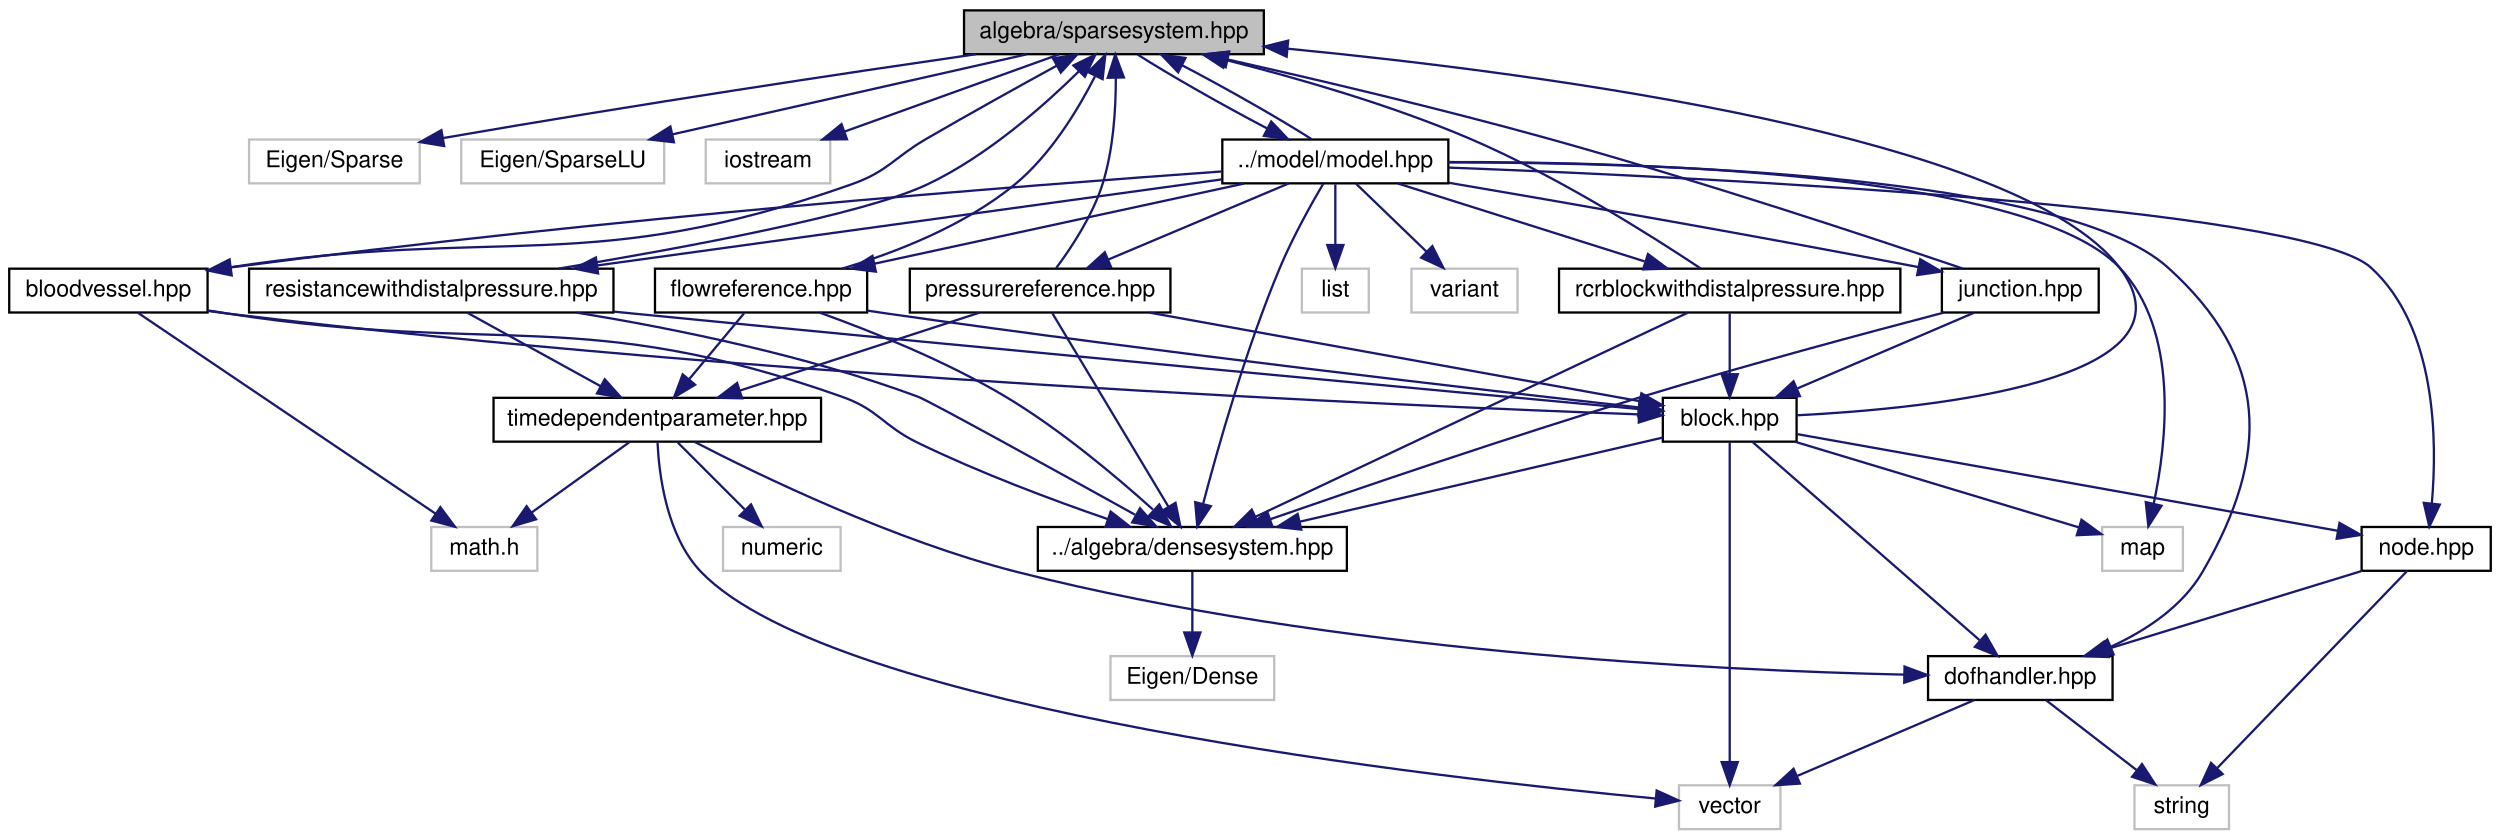
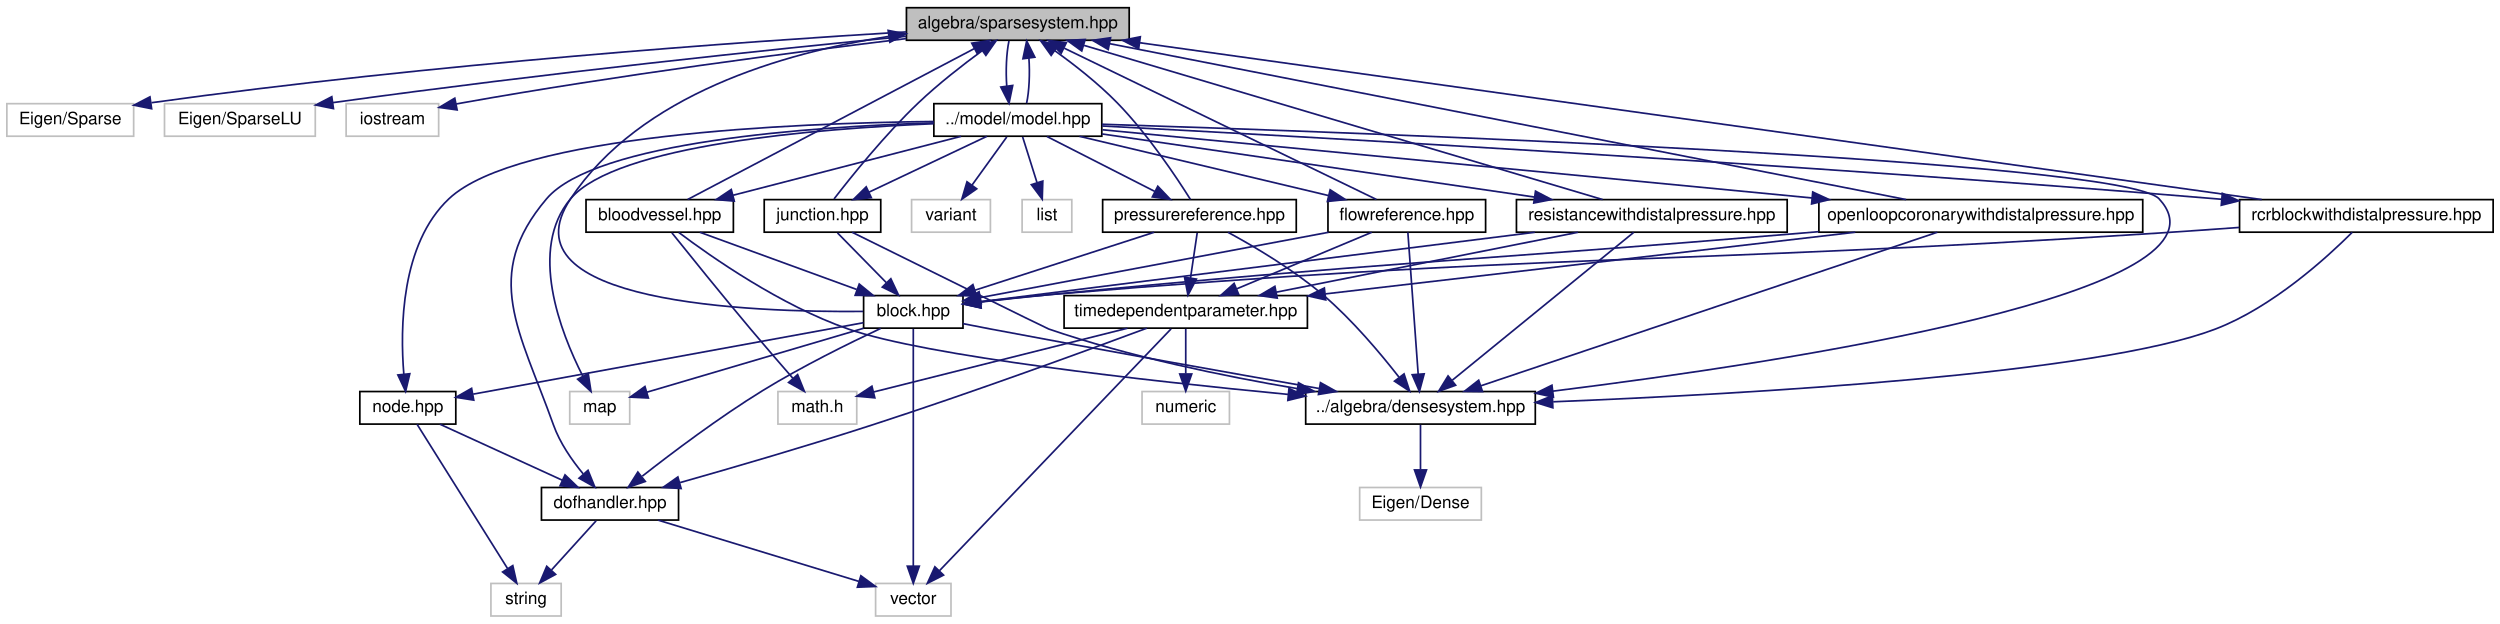
- <svg xmlns="http://www.w3.org/2000/svg" xmlns:xlink="http://www.w3.org/1999/xlink" width="1084pt" height="364pt" viewBox="0.00 0.00 1084.00 364.00">
+ <svg xmlns="http://www.w3.org/2000/svg" xmlns:xlink="http://www.w3.org/1999/xlink" width="1459pt" height="364pt" viewBox="0.00 0.00 1459.00 364.00">
  <g id="graph0" class="graph" transform="scale(1 1) rotate(0) translate(4 360)">
    <g id="node1" class="node">
      <g id="a_node1">
        <a xlink:title="ALGEBRA::SparseSystem source file.">
-           <polygon fill="#bfbfbf" stroke="black" points="414,-336.5 414,-355.5 544,-355.5 544,-336.5 414,-336.5" />
-           <text text-anchor="middle" x="479" y="-343.5" font-family="Helvetica,sans-Serif" font-size="10.00">algebra/sparsesystem.hpp</text>
+           <polygon fill="#bfbfbf" stroke="black" points="525,-336.5 525,-355.5 655,-355.5 655,-336.5 525,-336.5" />
+           <text text-anchor="middle" x="590" y="-343.5" font-family="Helvetica,sans-Serif" font-size="10.00">algebra/sparsesystem.hpp</text>
        </a>
      </g>
    </g>
    <g id="node2" class="node">
      <g id="a_node2">
        <a xlink:title=" ">
-           <polygon fill="none" stroke="#bfbfbf" points="104,-280.5 104,-299.5 178,-299.5 178,-280.5 104,-280.5" />
-           <text text-anchor="middle" x="141" y="-287.5" font-family="Helvetica,sans-Serif" font-size="10.00">Eigen/Sparse</text>
+           <polygon fill="none" stroke="#bfbfbf" points="0,-280.5 0,-299.5 74,-299.5 74,-280.5 0,-280.5" />
+           <text text-anchor="middle" x="37" y="-287.5" font-family="Helvetica,sans-Serif" font-size="10.00">Eigen/Sparse</text>
        </a>
      </g>
    </g>
    <g id="edge1" class="edge">
-       <path fill="none" stroke="midnightblue" d="M419.05,-336.48C362.13,-328.23 273.93,-315.02 188.05,-300.13" />
-       <polygon fill="midnightblue" stroke="midnightblue" points="188.59,-296.67 178.13,-298.4 187.38,-303.56 188.59,-296.67" />
+       <path fill="none" stroke="midnightblue" d="M524.92,-341.41C430.18,-335.7 248.57,-322.93 84.39,-300.06" />
+       <polygon fill="midnightblue" stroke="midnightblue" points="84.49,-296.54 74.1,-298.6 83.51,-303.47 84.49,-296.54" />
    </g>
    <g id="node3" class="node">
      <g id="a_node3">
        <a xlink:title=" ">
-           <polygon fill="none" stroke="#bfbfbf" points="196,-280.5 196,-299.5 284,-299.5 284,-280.5 196,-280.5" />
-           <text text-anchor="middle" x="240" y="-287.5" font-family="Helvetica,sans-Serif" font-size="10.00">Eigen/SparseLU</text>
+           <polygon fill="none" stroke="#bfbfbf" points="92,-280.5 92,-299.5 180,-299.5 180,-280.5 92,-280.5" />
+           <text text-anchor="middle" x="136" y="-287.5" font-family="Helvetica,sans-Serif" font-size="10.00">Eigen/SparseLU</text>
        </a>
      </g>
    </g>
    <g id="edge2" class="edge">
-       <path fill="none" stroke="midnightblue" d="M441.13,-336.44C399.52,-327.04 332.63,-311.93 287.53,-301.74" />
-       <polygon fill="midnightblue" stroke="midnightblue" points="288.22,-298.31 277.69,-299.52 286.68,-305.13 288.22,-298.31" />
+       <path fill="none" stroke="midnightblue" d="M524.92,-338.84C447.57,-331.26 314.36,-317.4 190.28,-300.11" />
+       <polygon fill="midnightblue" stroke="midnightblue" points="190.61,-296.62 180.22,-298.7 189.63,-303.56 190.61,-296.62" />
    </g>
    <g id="node4" class="node">
      <g id="a_node4">
        <a xlink:title=" ">
-           <polygon fill="none" stroke="#bfbfbf" points="302,-280.5 302,-299.5 356,-299.5 356,-280.5 302,-280.5" />
-           <text text-anchor="middle" x="329" y="-287.5" font-family="Helvetica,sans-Serif" font-size="10.00">iostream</text>
+           <polygon fill="none" stroke="#bfbfbf" points="198,-280.5 198,-299.5 252,-299.5 252,-280.5 198,-280.5" />
+           <text text-anchor="middle" x="225" y="-287.5" font-family="Helvetica,sans-Serif" font-size="10.00">iostream</text>
        </a>
      </g>
    </g>
    <g id="edge3" class="edge">
-       <path fill="none" stroke="midnightblue" d="M455.23,-336.44C430.11,-327.4 390.29,-313.06 362.1,-302.92" />
-       <polygon fill="midnightblue" stroke="midnightblue" points="363.25,-299.61 352.66,-299.52 360.88,-306.2 363.25,-299.61" />
+       <path fill="none" stroke="midnightblue" d="M524.91,-337.48C459.32,-329.54 355.3,-315.98 266,-300 264.75,-299.78 263.48,-299.54 262.2,-299.3" />
+       <polygon fill="midnightblue" stroke="midnightblue" points="262.78,-295.85 252.29,-297.3 261.4,-302.71 262.78,-295.85" />
    </g>
    <g id="node5" class="node">
      <g id="a_node5">
        <a xlink:href="model_8hpp.html" target="_top" xlink:title="MODEL::Model source file.">
-           <polygon fill="none" stroke="black" points="526,-280.5 526,-299.5 624,-299.5 624,-280.5 526,-280.5" />
-           <text text-anchor="middle" x="575" y="-287.5" font-family="Helvetica,sans-Serif" font-size="10.00">../model/model.hpp</text>
+           <polygon fill="none" stroke="black" points="541,-280.5 541,-299.5 639,-299.5 639,-280.5 541,-280.5" />
+           <text text-anchor="middle" x="590" y="-287.5" font-family="Helvetica,sans-Serif" font-size="10.00">../model/model.hpp</text>
        </a>
      </g>
    </g>
    <g id="edge4" class="edge">
-       <path fill="none" stroke="midnightblue" d="M489.31,-336.32C502.83,-327.66 526.43,-314.24 545.54,-304.25" />
-       <polygon fill="midnightblue" stroke="midnightblue" points="547.2,-307.33 554.5,-299.65 544.01,-301.1 547.2,-307.33" />
+       <path fill="none" stroke="midnightblue" d="M584.83,-336.08C583.32,-328.93 582.89,-318.64 583.54,-309.69" />
+       <polygon fill="midnightblue" stroke="midnightblue" points="587.02,-310.13 584.87,-299.75 580.08,-309.2 587.02,-310.13" />
    </g>
    <g id="edge10" class="edge">
-       <path fill="none" stroke="midnightblue" d="M564.72,-299.65C551.22,-308.31 527.63,-321.73 508.5,-331.73" />
-       <polygon fill="midnightblue" stroke="midnightblue" points="506.84,-328.65 499.54,-336.32 510.03,-334.87 506.84,-328.65" />
+       <path fill="none" stroke="midnightblue" d="M595.13,-299.75C596.66,-306.86 597.1,-317.14 596.47,-326.1" />
+       <polygon fill="midnightblue" stroke="midnightblue" points="592.99,-325.71 595.17,-336.08 599.93,-326.62 592.99,-325.71" />
    </g>
    <g id="node6" class="node">
      <g id="a_node6">
        <a xlink:title=" ">
-           <polygon fill="none" stroke="#bfbfbf" points="907.5,-112.5 907.5,-131.5 942.5,-131.5 942.5,-112.5 907.5,-112.5" />
-           <text text-anchor="middle" x="925" y="-119.5" font-family="Helvetica,sans-Serif" font-size="10.00">map</text>
+           <polygon fill="none" stroke="#bfbfbf" points="328.5,-112.5 328.5,-131.5 363.5,-131.5 363.5,-112.5 328.5,-112.5" />
+           <text text-anchor="middle" x="346" y="-119.5" font-family="Helvetica,sans-Serif" font-size="10.00">map</text>
        </a>
      </g>
    </g>
    <g id="edge5" class="edge">
-       <path fill="none" stroke="midnightblue" d="M624.03,-289.74C708.49,-289.89 876.1,-284.86 915,-244 941.07,-216.62 935.52,-168.2 929.86,-141.67" />
-       <polygon fill="midnightblue" stroke="midnightblue" points="933.22,-140.69 927.52,-131.77 926.41,-142.3 933.22,-140.69" />
+       <path fill="none" stroke="midnightblue" d="M540.85,-287.79C472.88,-284.96 355.55,-275.52 329,-244 304.27,-214.64 323,-166.32 336.1,-140.52" />
+       <polygon fill="midnightblue" stroke="midnightblue" points="339.28,-142 340.91,-131.53 333.11,-138.7 339.28,-142" />
    </g>
    <g id="node7" class="node">
      <g id="a_node7">
        <a xlink:title=" ">
-           <polygon fill="none" stroke="#bfbfbf" points="560.5,-224.5 560.5,-243.5 589.5,-243.5 589.5,-224.5 560.5,-224.5" />
-           <text text-anchor="middle" x="575" y="-231.5" font-family="Helvetica,sans-Serif" font-size="10.00">list</text>
+           <polygon fill="none" stroke="#bfbfbf" points="592.5,-224.5 592.5,-243.5 621.5,-243.5 621.5,-224.5 592.5,-224.5" />
+           <text text-anchor="middle" x="607" y="-231.5" font-family="Helvetica,sans-Serif" font-size="10.00">list</text>
        </a>
      </g>
    </g>
    <g id="edge6" class="edge">
-       <path fill="none" stroke="midnightblue" d="M575,-280.08C575,-273.01 575,-262.86 575,-253.99" />
-       <polygon fill="midnightblue" stroke="midnightblue" points="578.5,-253.75 575,-243.75 571.5,-253.75 578.5,-253.75" />
+       <path fill="none" stroke="midnightblue" d="M592.81,-280.08C595.08,-272.85 598.37,-262.41 601.21,-253.4" />
+       <polygon fill="midnightblue" stroke="midnightblue" points="604.58,-254.34 604.25,-243.75 597.9,-252.24 604.58,-254.34" />
    </g>
    <g id="node8" class="node">
      <g id="a_node8">
        <a xlink:title=" ">
-           <polygon fill="none" stroke="#bfbfbf" points="608,-224.5 608,-243.5 654,-243.5 654,-224.5 608,-224.5" />
-           <text text-anchor="middle" x="631" y="-231.5" font-family="Helvetica,sans-Serif" font-size="10.00">variant</text>
+           <polygon fill="none" stroke="#bfbfbf" points="528,-224.5 528,-243.5 574,-243.5 574,-224.5 528,-224.5" />
+           <text text-anchor="middle" x="551" y="-231.5" font-family="Helvetica,sans-Serif" font-size="10.00">variant</text>
        </a>
      </g>
    </g>
    <g id="edge7" class="edge">
-       <path fill="none" stroke="midnightblue" d="M584,-280.32C592.19,-272.42 604.51,-260.55 614.47,-250.94" />
-       <polygon fill="midnightblue" stroke="midnightblue" points="617.07,-253.29 621.84,-243.83 612.21,-248.26 617.07,-253.29" />
+       <path fill="none" stroke="midnightblue" d="M583.56,-280.08C578.05,-272.46 569.97,-261.26 563.24,-251.94" />
+       <polygon fill="midnightblue" stroke="midnightblue" points="566.01,-249.81 557.32,-243.75 560.34,-253.91 566.01,-249.81" />
    </g>
    <g id="node9" class="node">
      <g id="a_node9">
        <a xlink:href="densesystem_8hpp.html" target="_top" xlink:title="ALGEBRA::DenseSystem source file.">
-           <polygon fill="none" stroke="black" points="446,-112.5 446,-131.5 580,-131.5 580,-112.5 446,-112.5" />
-           <text text-anchor="middle" x="513" y="-119.5" font-family="Helvetica,sans-Serif" font-size="10.00">../algebra/densesystem.hpp</text>
+           <polygon fill="none" stroke="black" points="758,-112.5 758,-131.5 892,-131.5 892,-112.5 758,-112.5" />
+           <text text-anchor="middle" x="825" y="-119.5" font-family="Helvetica,sans-Serif" font-size="10.00">../algebra/densesystem.hpp</text>
        </a>
      </g>
    </g>
    <g id="edge8" class="edge">
-       <path fill="none" stroke="midnightblue" d="M569.72,-280.27C564.48,-271.38 556.48,-257.06 551,-244 536.22,-208.77 524.02,-165.71 517.69,-141.62" />
-       <polygon fill="midnightblue" stroke="midnightblue" points="521.02,-140.52 515.14,-131.7 514.24,-142.26 521.02,-140.52" />
+       <path fill="none" stroke="midnightblue" d="M639.07,-287.5C789.44,-282.67 1234.97,-266.5 1256,-244 1306.9,-189.54 1039.53,-148.76 902.27,-131.73" />
+       <polygon fill="midnightblue" stroke="midnightblue" points="902.57,-128.24 892.22,-130.5 901.72,-135.19 902.57,-128.24" />
    </g>
    <g id="node11" class="node">
      <g id="a_node11">
        <a xlink:href="junction_8hpp.html" target="_top" xlink:title="MODEL::Junction source file.">
-           <polygon fill="none" stroke="black" points="838,-224.5 838,-243.5 906,-243.5 906,-224.5 838,-224.5" />
-           <text text-anchor="middle" x="872" y="-231.5" font-family="Helvetica,sans-Serif" font-size="10.00">junction.hpp</text>
+           <polygon fill="none" stroke="black" points="442,-224.5 442,-243.5 510,-243.5 510,-224.5 442,-224.5" />
+           <text text-anchor="middle" x="476" y="-231.5" font-family="Helvetica,sans-Serif" font-size="10.00">junction.hpp</text>
        </a>
      </g>
    </g>
    <g id="edge11" class="edge">
-       <path fill="none" stroke="midnightblue" d="M624.25,-280.74C673.38,-272.39 751.27,-258.88 827.93,-244.16" />
-       <polygon fill="midnightblue" stroke="midnightblue" points="828.6,-247.6 837.75,-242.27 827.27,-240.73 828.6,-247.6" />
+       <path fill="none" stroke="midnightblue" d="M571.94,-280.44C553.43,-271.68 524.42,-257.94 503.14,-247.86" />
+       <polygon fill="midnightblue" stroke="midnightblue" points="504.51,-244.63 493.98,-243.52 501.52,-250.96 504.51,-244.63" />
    </g>
    <g id="node14" class="node">
      <g id="a_node14">
        <a xlink:href="node_8hpp.html" target="_top" xlink:title="MODEL::Node source file.">
-           <polygon fill="none" stroke="black" points="1020,-112.5 1020,-131.5 1076,-131.5 1076,-112.5 1020,-112.5" />
-           <text text-anchor="middle" x="1048" y="-119.5" font-family="Helvetica,sans-Serif" font-size="10.00">node.hpp</text>
+           <polygon fill="none" stroke="black" points="206,-112.5 206,-131.5 262,-131.5 262,-112.5 206,-112.5" />
+           <text text-anchor="middle" x="234" y="-119.5" font-family="Helvetica,sans-Serif" font-size="10.00">node.hpp</text>
        </a>
      </g>
    </g>
    <g id="edge31" class="edge">
-       <path fill="none" stroke="midnightblue" d="M624.23,-287.33C734.68,-283.12 994.86,-270.47 1024,-244 1052.57,-218.04 1052.81,-168.65 1050.44,-141.7" />
-       <polygon fill="midnightblue" stroke="midnightblue" points="1053.91,-141.21 1049.35,-131.65 1046.95,-141.97 1053.91,-141.21" />
+       <path fill="none" stroke="midnightblue" d="M540.93,-289.1C458.63,-288.19 297.88,-281.51 258,-244 229.88,-217.55 229.46,-168.36 231.68,-141.57" />
+       <polygon fill="midnightblue" stroke="midnightblue" points="235.16,-141.89 232.71,-131.58 228.2,-141.17 235.16,-141.89" />
    </g>
    <g id="node16" class="node">
      <g id="a_node16">
        <a xlink:href="dofhandler_8hpp.html" target="_top" xlink:title="MODEL::DOFHandler source file.">
-           <polygon fill="none" stroke="black" points="832,-56.5 832,-75.5 912,-75.5 912,-56.5 832,-56.5" />
-           <text text-anchor="middle" x="872" y="-63.5" font-family="Helvetica,sans-Serif" font-size="10.00">dofhandler.hpp</text>
+           <polygon fill="none" stroke="black" points="312,-56.5 312,-75.5 392,-75.5 392,-56.5 312,-56.5" />
+           <text text-anchor="middle" x="352" y="-63.5" font-family="Helvetica,sans-Serif" font-size="10.00">dofhandler.hpp</text>
        </a>
      </g>
    </g>
    <g id="edge30" class="edge">
-       <path fill="none" stroke="midnightblue" d="M624.33,-289.58C712.29,-289.55 891.19,-284.37 936,-244 979.87,-204.48 980.67,-163.05 951,-112 942.26,-96.97 926.42,-86.54 911.21,-79.54" />
-       <polygon fill="midnightblue" stroke="midnightblue" points="912.46,-76.27 901.88,-75.61 909.74,-82.72 912.46,-76.27" />
+       <path fill="none" stroke="midnightblue" d="M540.91,-288.29C469.78,-286.09 343.43,-277.46 315,-244 277,-199.27 299.25,-167.27 319,-112 322.73,-101.55 329.73,-91.44 336.33,-83.46" />
+       <polygon fill="midnightblue" stroke="midnightblue" points="339.17,-85.54 343.16,-75.72 333.92,-80.91 339.17,-85.54" />
    </g>
    <g id="node17" class="node">
      <g id="a_node17">
        <a xlink:href="bloodvessel_8hpp.html" target="_top" xlink:title="MODEL::BloodVessel source file.">
-           <polygon fill="none" stroke="black" points="0,-224.5 0,-243.5 86,-243.5 86,-224.5 0,-224.5" />
-           <text text-anchor="middle" x="43" y="-231.5" font-family="Helvetica,sans-Serif" font-size="10.00">bloodvessel.hpp</text>
+           <polygon fill="none" stroke="black" points="338,-224.5 338,-243.5 424,-243.5 424,-224.5 338,-224.5" />
+           <text text-anchor="middle" x="381" y="-231.5" font-family="Helvetica,sans-Serif" font-size="10.00">bloodvessel.hpp</text>
        </a>
      </g>
    </g>
    <g id="edge25" class="edge">
-       <path fill="none" stroke="midnightblue" d="M525.8,-285.66C440.49,-279.59 259.43,-265.48 96.31,-244.08" />
-       <polygon fill="midnightblue" stroke="midnightblue" points="96.46,-240.57 86.09,-242.72 95.54,-247.51 96.46,-240.57" />
+       <path fill="none" stroke="midnightblue" d="M556.88,-280.44C520.88,-271.14 463.23,-256.25 423.81,-246.06" />
+       <polygon fill="midnightblue" stroke="midnightblue" points="424.52,-242.63 413.96,-243.52 422.77,-249.41 424.52,-242.63" />
    </g>
    <g id="node19" class="node">
      <g id="a_node19">
        <a xlink:href="flowreference_8hpp.html" target="_top" xlink:title="MODEL::FlowReference source file.">
-           <polygon fill="none" stroke="black" points="280,-224.5 280,-243.5 372,-243.5 372,-224.5 280,-224.5" />
-           <text text-anchor="middle" x="326" y="-231.5" font-family="Helvetica,sans-Serif" font-size="10.00">flowreference.hpp</text>
+           <polygon fill="none" stroke="black" points="771,-224.5 771,-243.5 863,-243.5 863,-224.5 771,-224.5" />
+           <text text-anchor="middle" x="817" y="-231.5" font-family="Helvetica,sans-Serif" font-size="10.00">flowreference.hpp</text>
        </a>
      </g>
    </g>
    <g id="edge32" class="edge">
-       <path fill="none" stroke="midnightblue" d="M535.55,-280.44C492.11,-271.02 422.21,-255.87 375.22,-245.68" />
-       <polygon fill="midnightblue" stroke="midnightblue" points="375.78,-242.22 365.27,-243.52 374.3,-249.06 375.78,-242.22" />
+       <path fill="none" stroke="midnightblue" d="M625.97,-280.44C665.32,-271.08 728.49,-256.06 771.31,-245.87" />
+       <polygon fill="midnightblue" stroke="midnightblue" points="772.28,-249.24 781.2,-243.52 770.66,-242.43 772.28,-249.24" />
    </g>
    <g id="node22" class="node">
      <g id="a_node22">
        <a xlink:href="pressurereference_8hpp.html" target="_top" xlink:title="MODEL::PressureReference source file.">
-           <polygon fill="none" stroke="black" points="390.5,-224.5 390.5,-243.5 503.5,-243.5 503.5,-224.5 390.5,-224.5" />
-           <text text-anchor="middle" x="447" y="-231.5" font-family="Helvetica,sans-Serif" font-size="10.00">pressurereference.hpp</text>
+           <polygon fill="none" stroke="black" points="639.5,-224.5 639.5,-243.5 752.5,-243.5 752.5,-224.5 639.5,-224.5" />
+           <text text-anchor="middle" x="696" y="-231.5" font-family="Helvetica,sans-Serif" font-size="10.00">pressurereference.hpp</text>
        </a>
      </g>
    </g>
    <g id="edge41" class="edge">
-       <path fill="none" stroke="midnightblue" d="M554.72,-280.44C533.65,-271.56 500.48,-257.56 476.51,-247.45" />
-       <polygon fill="midnightblue" stroke="midnightblue" points="477.76,-244.18 467.19,-243.52 475.04,-250.63 477.76,-244.18" />
+       <path fill="none" stroke="midnightblue" d="M607.03,-280.32C624.03,-271.66 650.38,-258.24 669.99,-248.25" />
+       <polygon fill="midnightblue" stroke="midnightblue" points="671.69,-251.31 679.01,-243.65 668.51,-245.08 671.69,-251.31" />
    </g>
    <g id="node23" class="node">
      <g id="a_node23">
        <a xlink:href="rcrblockwithdistalpressure_8hpp.html" target="_top" xlink:title="MODEL::RCRBlockWithDistalPressure source file.">
-           <polygon fill="none" stroke="black" points="672,-224.5 672,-243.5 820,-243.5 820,-224.5 672,-224.5" />
-           <text text-anchor="middle" x="746" y="-231.5" font-family="Helvetica,sans-Serif" font-size="10.00">rcrblockwithdistalpressure.hpp</text>
+           <polygon fill="none" stroke="black" points="1303,-224.5 1303,-243.5 1451,-243.5 1451,-224.5 1303,-224.5" />
+           <text text-anchor="middle" x="1377" y="-231.5" font-family="Helvetica,sans-Serif" font-size="10.00">rcrblockwithdistalpressure.hpp</text>
        </a>
      </g>
    </g>
    <g id="edge46" class="edge">
-       <path fill="none" stroke="midnightblue" d="M602.1,-280.44C630.99,-271.32 676.92,-256.81 709.11,-246.65" />
-       <polygon fill="midnightblue" stroke="midnightblue" points="710.55,-249.87 719.03,-243.52 708.44,-243.19 710.55,-249.87" />
+       <path fill="none" stroke="midnightblue" d="M639.2,-286.47C753.42,-280.46 1045.42,-264.29 1289,-244 1290.11,-243.91 1291.23,-243.81 1292.35,-243.72" />
+       <polygon fill="midnightblue" stroke="midnightblue" points="1292.95,-247.18 1302.6,-242.81 1292.33,-240.21 1292.95,-247.18" />
    </g>
    <g id="node24" class="node">
      <g id="a_node24">
        <a xlink:href="resistancewithdistalpressure_8hpp.html" target="_top" xlink:title="MODEL::ResistanceWithDistalPressure source file.">
-           <polygon fill="none" stroke="black" points="104,-224.5 104,-243.5 262,-243.5 262,-224.5 104,-224.5" />
-           <text text-anchor="middle" x="183" y="-231.5" font-family="Helvetica,sans-Serif" font-size="10.00">resistancewithdistalpressure.hpp</text>
+           <polygon fill="none" stroke="black" points="881,-224.5 881,-243.5 1039,-243.5 1039,-224.5 881,-224.5" />
+           <text text-anchor="middle" x="960" y="-231.5" font-family="Helvetica,sans-Serif" font-size="10.00">resistancewithdistalpressure.hpp</text>
        </a>
      </g>
    </g>
    <g id="edge50" class="edge">
-       <path fill="none" stroke="midnightblue" d="M525.75,-282.22C457.56,-272.82 333.92,-255.79 255.26,-244.95" />
-       <polygon fill="midnightblue" stroke="midnightblue" points="255.33,-241.43 244.95,-243.53 254.38,-248.37 255.33,-241.43" />
+       <path fill="none" stroke="midnightblue" d="M639.13,-281.83C703.91,-272.38 818.2,-255.7 891.45,-245" />
+       <polygon fill="midnightblue" stroke="midnightblue" points="892.12,-248.44 901.5,-243.54 891.1,-241.52 892.12,-248.44" />
+     </g>
+     <g id="node25" class="node">
+       <g id="a_node25">
+         <a xlink:href="openloopcoronarywithdistalpressure_8hpp.html" target="_top" xlink:title="MODEL::OpenLoopCoronaryWithDistalPressure source file.">
+           <polygon fill="none" stroke="black" points="1057.5,-224.5 1057.5,-243.5 1246.5,-243.5 1246.5,-224.5 1057.5,-224.5" />
+           <text text-anchor="middle" x="1152" y="-231.5" font-family="Helvetica,sans-Serif" font-size="10.00">openloopcoronarywithdistalpressure.hpp</text>
+         </a>
+       </g>
+     </g>
+     <g id="edge55" class="edge">
+       <path fill="none" stroke="midnightblue" d="M639.38,-284.26C731.8,-275.37 932.47,-256.09 1053.51,-244.46" />
+       <polygon fill="midnightblue" stroke="midnightblue" points="1053.91,-247.94 1063.53,-243.5 1053.24,-240.97 1053.91,-247.94" />
    </g>
    <g id="node10" class="node">
      <g id="a_node10">
        <a xlink:title=" ">
-           <polygon fill="none" stroke="#bfbfbf" points="477.5,-56.5 477.5,-75.5 548.5,-75.5 548.5,-56.5 477.5,-56.5" />
-           <text text-anchor="middle" x="513" y="-63.5" font-family="Helvetica,sans-Serif" font-size="10.00">Eigen/Dense</text>
+           <polygon fill="none" stroke="#bfbfbf" points="789.5,-56.5 789.5,-75.5 860.5,-75.5 860.5,-56.5 789.5,-56.5" />
+           <text text-anchor="middle" x="825" y="-63.5" font-family="Helvetica,sans-Serif" font-size="10.00">Eigen/Dense</text>
        </a>
      </g>
    </g>
    <g id="edge9" class="edge">
-       <path fill="none" stroke="midnightblue" d="M513,-112.08C513,-105.01 513,-94.86 513,-85.99" />
-       <polygon fill="midnightblue" stroke="midnightblue" points="516.5,-85.75 513,-75.75 509.5,-85.75 516.5,-85.75" />
+       <path fill="none" stroke="midnightblue" d="M825,-112.08C825,-105.01 825,-94.86 825,-85.99" />
+       <polygon fill="midnightblue" stroke="midnightblue" points="828.5,-85.75 825,-75.75 821.5,-85.75 828.5,-85.75" />
    </g>
    <g id="edge13" class="edge">
-       <path fill="none" stroke="midnightblue" d="M846.93,-243.59C808.46,-256.63 732.47,-281.81 667,-300 620.25,-312.99 566.34,-325.66 528.27,-334.23" />
-       <polygon fill="midnightblue" stroke="midnightblue" points="527.45,-330.82 518.46,-336.42 528.98,-337.66 527.45,-330.82" />
+       <path fill="none" stroke="midnightblue" d="M482.74,-243.9C492.77,-256.9 512.56,-281.53 532,-300 543.63,-311.05 557.85,-322.12 569.3,-330.51" />
+       <polygon fill="midnightblue" stroke="midnightblue" points="567.27,-333.36 577.43,-336.36 571.36,-327.68 567.27,-333.36" />
    </g>
    <g id="edge12" class="edge">
-       <path fill="none" stroke="midnightblue" d="M838.87,-224.47C805.63,-215.78 753.06,-201.68 708,-188 651.11,-170.73 585.67,-148.4 546.91,-134.92" />
-       <polygon fill="midnightblue" stroke="midnightblue" points="547.78,-131.52 537.19,-131.53 545.48,-138.13 547.78,-131.52" />
+       <path fill="none" stroke="midnightblue" d="M493.3,-224.45C528.75,-206.92 606.51,-168.51 608,-168 655.16,-151.79 710.19,-140.46 753.03,-133.22" />
+       <polygon fill="midnightblue" stroke="midnightblue" points="753.8,-136.65 763.09,-131.56 752.65,-129.74 753.8,-136.65" />
    </g>
    <g id="node12" class="node">
      <g id="a_node12">
        <a xlink:href="block_8hpp.html" target="_top" xlink:title="MODEL::Block source file.">
-           <polygon fill="none" stroke="black" points="717,-168.5 717,-187.5 775,-187.5 775,-168.5 717,-168.5" />
-           <text text-anchor="middle" x="746" y="-175.5" font-family="Helvetica,sans-Serif" font-size="10.00">block.hpp</text>
+           <polygon fill="none" stroke="black" points="500,-168.5 500,-187.5 558,-187.5 558,-168.5 500,-168.5" />
+           <text text-anchor="middle" x="529" y="-175.5" font-family="Helvetica,sans-Serif" font-size="10.00">block.hpp</text>
        </a>
      </g>
    </g>
    <g id="edge14" class="edge">
-       <path fill="none" stroke="midnightblue" d="M852.03,-224.44C831.39,-215.6 798.94,-201.69 775.37,-191.59" />
-       <polygon fill="midnightblue" stroke="midnightblue" points="776.44,-188.24 765.87,-187.52 773.68,-194.67 776.44,-188.24" />
+       <path fill="none" stroke="midnightblue" d="M484.75,-224.08C492.47,-216.22 503.9,-204.57 513.22,-195.08" />
+       <polygon fill="midnightblue" stroke="midnightblue" points="515.9,-197.34 520.41,-187.75 510.91,-192.44 515.9,-197.34" />
    </g>
    <g id="edge24" class="edge">
-       <path fill="none" stroke="midnightblue" d="M775.2,-179.93C832.81,-182.85 952.39,-194.83 915,-244 871.91,-300.66 667.17,-327.95 554.23,-338.89" />
-       <polygon fill="midnightblue" stroke="midnightblue" points="553.89,-335.41 544.27,-339.84 554.55,-342.38 553.89,-335.41" />
+       <path fill="none" stroke="midnightblue" d="M499.64,-178.25C434.82,-177.68 288.33,-182.92 329,-244 369.62,-305.01 453,-329.19 514.64,-338.76" />
+       <polygon fill="midnightblue" stroke="midnightblue" points="514.32,-342.25 524.72,-340.22 515.33,-335.32 514.32,-342.25" />
    </g>
    <g id="edge16" class="edge">
-       <path fill="none" stroke="midnightblue" d="M774.36,-168.44C808.13,-158.26 864.15,-141.36 897.52,-131.29" />
-       <polygon fill="midnightblue" stroke="midnightblue" points="898.54,-134.64 907.1,-128.4 896.52,-127.94 898.54,-134.64" />
+       <path fill="none" stroke="midnightblue" d="M500,-168.44C465.3,-158.2 407.61,-141.18 373.55,-131.13" />
+       <polygon fill="midnightblue" stroke="midnightblue" points="374.38,-127.72 363.79,-128.25 372.39,-134.44 374.38,-127.72" />
    </g>
    <g id="edge23" class="edge">
-       <path fill="none" stroke="midnightblue" d="M716.96,-170.27C677.52,-161.13 606.57,-144.69 559.63,-133.81" />
-       <polygon fill="midnightblue" stroke="midnightblue" points="560.24,-130.36 549.71,-131.51 558.66,-137.17 560.24,-130.36" />
+       <path fill="none" stroke="midnightblue" d="M558.03,-171.11C563.34,-170.05 568.83,-168.98 574,-168 639.52,-155.58 714.83,-142.19 765.73,-133.28" />
+       <polygon fill="midnightblue" stroke="midnightblue" points="766.64,-136.68 775.89,-131.51 765.44,-129.78 766.64,-136.68" />
    </g>
    <g id="node13" class="node">
      <g id="a_node13">
        <a xlink:title=" ">
-           <polygon fill="none" stroke="#bfbfbf" points="724,-0.5 724,-19.5 768,-19.5 768,-0.5 724,-0.5" />
-           <text text-anchor="middle" x="746" y="-7.5" font-family="Helvetica,sans-Serif" font-size="10.00">vector</text>
+           <polygon fill="none" stroke="#bfbfbf" points="507,-0.5 507,-19.5 551,-19.5 551,-0.5 507,-0.5" />
+           <text text-anchor="middle" x="529" y="-7.5" font-family="Helvetica,sans-Serif" font-size="10.00">vector</text>
        </a>
      </g>
    </g>
    <g id="edge15" class="edge">
-       <path fill="none" stroke="midnightblue" d="M746,-168.08C746,-141.95 746,-65.21 746,-29.58" />
-       <polygon fill="midnightblue" stroke="midnightblue" points="749.5,-29.57 746,-19.57 742.5,-29.57 749.5,-29.57" />
+       <path fill="none" stroke="midnightblue" d="M529,-168.08C529,-141.95 529,-65.21 529,-29.58" />
+       <polygon fill="midnightblue" stroke="midnightblue" points="532.5,-29.57 529,-19.57 525.5,-29.57 532.5,-29.57" />
    </g>
    <g id="edge17" class="edge">
-       <path fill="none" stroke="midnightblue" d="M775.23,-171.77C830.09,-161.96 948.42,-140.81 1009.61,-129.86" />
-       <polygon fill="midnightblue" stroke="midnightblue" points="1010.41,-133.28 1019.64,-128.07 1009.18,-126.39 1010.41,-133.28" />
+       <path fill="none" stroke="midnightblue" d="M499.91,-171.67C446.29,-161.86 331.92,-140.92 272.16,-129.99" />
+       <polygon fill="midnightblue" stroke="midnightblue" points="272.48,-126.49 262.01,-128.13 271.22,-133.37 272.48,-126.49" />
    </g>
    <g id="edge22" class="edge">
-       <path fill="none" stroke="midnightblue" d="M755.89,-168.37C777.14,-149.81 827.43,-105.91 854.32,-82.44" />
-       <polygon fill="midnightblue" stroke="midnightblue" points="856.93,-84.8 862.16,-75.59 852.32,-79.53 856.93,-84.8" />
+       <path fill="none" stroke="midnightblue" d="M509.99,-168.35C491.84,-159.85 463.94,-146.12 441,-132 415.75,-116.46 388.45,-95.91 370.84,-82.11" />
+       <polygon fill="midnightblue" stroke="midnightblue" points="372.59,-79.04 362.58,-75.58 368.25,-84.53 372.59,-79.04" />
    </g>
    <g id="node15" class="node">
      <g id="a_node15">
        <a xlink:title=" ">
-           <polygon fill="none" stroke="#bfbfbf" points="921.5,-0.5 921.5,-19.5 962.5,-19.5 962.5,-0.5 921.5,-0.5" />
-           <text text-anchor="middle" x="942" y="-7.5" font-family="Helvetica,sans-Serif" font-size="10.00">string</text>
+           <polygon fill="none" stroke="#bfbfbf" points="282.5,-0.5 282.5,-19.5 323.5,-19.5 323.5,-0.5 282.5,-0.5" />
+           <text text-anchor="middle" x="303" y="-7.5" font-family="Helvetica,sans-Serif" font-size="10.00">string</text>
        </a>
      </g>
    </g>
    <g id="edge18" class="edge">
-       <path fill="none" stroke="midnightblue" d="M1039.68,-112.37C1021.96,-93.97 980.23,-50.67 957.47,-27.05" />
-       <polygon fill="midnightblue" stroke="midnightblue" points="959.74,-24.36 950.28,-19.59 954.7,-29.22 959.74,-24.36" />
+       <path fill="none" stroke="midnightblue" d="M239.41,-112.37C250.75,-94.3 277.17,-52.18 292.14,-28.31" />
+       <polygon fill="midnightblue" stroke="midnightblue" points="295.26,-29.92 297.61,-19.59 289.33,-26.2 295.26,-29.92" />
    </g>
    <g id="edge19" class="edge">
-       <path fill="none" stroke="midnightblue" d="M1020.11,-112.44C990.25,-103.28 942.69,-88.69 909.54,-78.52" />
-       <polygon fill="midnightblue" stroke="midnightblue" points="910.34,-75.1 899.76,-75.52 908.29,-81.8 910.34,-75.1" />
+       <path fill="none" stroke="midnightblue" d="M252.7,-112.44C271.94,-103.64 302.15,-89.81 324.2,-79.72" />
+       <polygon fill="midnightblue" stroke="midnightblue" points="325.75,-82.86 333.39,-75.52 322.84,-76.5 325.75,-82.86" />
    </g>
    <g id="edge20" class="edge">
-       <path fill="none" stroke="midnightblue" d="M852.03,-56.44C831.39,-47.6 798.94,-33.69 775.37,-23.59" />
-       <polygon fill="midnightblue" stroke="midnightblue" points="776.44,-20.24 765.87,-19.52 773.68,-26.67 776.44,-20.24" />
+       <path fill="none" stroke="midnightblue" d="M380.05,-56.44C411.94,-46.71 463.89,-30.86 497.24,-20.69" />
+       <polygon fill="midnightblue" stroke="midnightblue" points="498.41,-23.99 506.96,-17.73 496.37,-17.3 498.41,-23.99" />
    </g>
    <g id="edge21" class="edge">
-       <path fill="none" stroke="midnightblue" d="M883.25,-56.32C893.8,-48.18 909.8,-35.84 922.44,-26.09" />
-       <polygon fill="midnightblue" stroke="midnightblue" points="924.77,-28.71 930.55,-19.83 920.49,-23.17 924.77,-28.71" />
+       <path fill="none" stroke="midnightblue" d="M343.91,-56.08C336.84,-48.3 326.41,-36.8 317.85,-27.37" />
+       <polygon fill="midnightblue" stroke="midnightblue" points="320.25,-24.8 310.94,-19.75 315.07,-29.51 320.25,-24.8" />
    </g>
    <g id="edge29" class="edge">
-       <path fill="none" stroke="midnightblue" d="M86.11,-242.59C89.12,-243.08 92.1,-243.56 95,-244 214.67,-262.33 250.82,-239.77 365,-280 381.18,-285.7 383.17,-291.39 398,-300 416.72,-310.87 438.15,-322.75 454.26,-331.57" />
-       <polygon fill="midnightblue" stroke="midnightblue" points="452.61,-334.66 463.07,-336.38 455.97,-328.52 452.61,-334.66" />
+       <path fill="none" stroke="midnightblue" d="M397.32,-243.59C433.57,-262.67 521.01,-308.69 564.52,-331.59" />
+       <polygon fill="midnightblue" stroke="midnightblue" points="563.12,-334.81 573.6,-336.37 566.38,-328.61 563.12,-334.81" />
    </g>
    <g id="edge28" class="edge">
-       <path fill="none" stroke="midnightblue" d="M86.11,-225.41C89.12,-224.92 92.1,-224.45 95,-224 212.91,-205.82 248.52,-227.75 361,-188 377.17,-182.29 378.58,-175.51 394,-168 420.76,-154.97 452.32,-143.19 476.21,-134.95" />
-       <polygon fill="midnightblue" stroke="midnightblue" points="477.6,-138.18 485.94,-131.65 475.35,-131.55 477.6,-138.18" />
+       <path fill="none" stroke="midnightblue" d="M392.12,-224.34C411.18,-210.01 451.81,-181.59 491,-168 536.97,-152.06 664.18,-137.84 747.67,-129.83" />
+       <polygon fill="midnightblue" stroke="midnightblue" points="748.25,-133.29 757.88,-128.86 747.59,-126.32 748.25,-133.29" />
    </g>
    <g id="edge27" class="edge">
-       <path fill="none" stroke="midnightblue" d="M86.08,-225.19C89.09,-224.76 92.09,-224.35 95,-224 325.84,-196.12 604.97,-184.02 706.59,-180.32" />
-       <polygon fill="midnightblue" stroke="midnightblue" points="706.83,-183.81 716.7,-179.96 706.58,-176.82 706.83,-183.81" />
+       <path fill="none" stroke="midnightblue" d="M404.45,-224.44C429.13,-215.44 468.19,-201.19 495.98,-191.05" />
+       <polygon fill="midnightblue" stroke="midnightblue" points="497.46,-194.23 505.66,-187.52 495.06,-187.66 497.46,-194.23" />
    </g>
    <g id="node18" class="node">
      <g id="a_node18">
        <a xlink:title=" ">
-           <polygon fill="none" stroke="#bfbfbf" points="183,-112.5 183,-131.5 229,-131.5 229,-112.5 183,-112.5" />
-           <text text-anchor="middle" x="206" y="-119.5" font-family="Helvetica,sans-Serif" font-size="10.00">math.h</text>
+           <polygon fill="none" stroke="#bfbfbf" points="450,-112.5 450,-131.5 496,-131.5 496,-112.5 450,-112.5" />
+           <text text-anchor="middle" x="473" y="-119.5" font-family="Helvetica,sans-Serif" font-size="10.00">math.h</text>
        </a>
      </g>
    </g>
    <g id="edge26" class="edge">
-       <path fill="none" stroke="midnightblue" d="M55.79,-224.37C83.76,-205.49 150.6,-160.38 184.9,-137.24" />
-       <polygon fill="midnightblue" stroke="midnightblue" points="186.94,-140.09 193.27,-131.59 183.02,-134.28 186.94,-140.09" />
+       <path fill="none" stroke="midnightblue" d="M388.12,-224.1C398.21,-211.51 417.32,-187.84 434,-168 442.08,-158.39 451.28,-147.76 458.71,-139.25" />
+       <polygon fill="midnightblue" stroke="midnightblue" points="461.49,-141.39 465.45,-131.56 456.22,-136.78 461.49,-141.39" />
    </g>
    <g id="edge34" class="edge">
-       <path fill="none" stroke="midnightblue" d="M361.05,-243.5C384.18,-250.44 414.15,-262.06 436,-280 451.48,-292.71 463.44,-312.46 470.77,-326.86" />
-       <polygon fill="midnightblue" stroke="midnightblue" points="467.79,-328.72 475.28,-336.22 474.09,-325.69 467.79,-328.72" />
+       <path fill="none" stroke="midnightblue" d="M799.27,-243.59C759.73,-262.75 664.13,-309.08 617.08,-331.88" />
+       <polygon fill="midnightblue" stroke="midnightblue" points="615.29,-328.86 607.81,-336.37 618.34,-335.16 615.29,-328.86" />
    </g>
    <g id="edge33" class="edge">
-       <path fill="none" stroke="midnightblue" d="M351.35,-224.47C373.44,-216.53 405.92,-203.59 432,-188 455.76,-173.79 480.16,-153.24 495.89,-139.07" />
-       <polygon fill="midnightblue" stroke="midnightblue" points="498.66,-141.27 503.67,-131.93 493.93,-136.11 498.66,-141.27" />
+       <path fill="none" stroke="midnightblue" d="M817.63,-224.37C818.92,-206.62 821.9,-165.67 823.65,-141.6" />
+       <polygon fill="midnightblue" stroke="midnightblue" points="827.14,-141.82 824.38,-131.59 820.16,-141.31 827.14,-141.82" />
    </g>
    <g id="edge35" class="edge">
-       <path fill="none" stroke="midnightblue" d="M372.19,-225.31C375.17,-224.85 378.13,-224.41 381,-224 499.18,-207.05 639.46,-190.85 706.5,-183.35" />
-       <polygon fill="midnightblue" stroke="midnightblue" points="707.06,-186.81 716.61,-182.22 706.29,-179.85 707.06,-186.81" />
+       <path fill="none" stroke="midnightblue" d="M771.37,-224.44C715.31,-213.93 621.15,-196.28 568.21,-186.35" />
+       <polygon fill="midnightblue" stroke="midnightblue" points="568.67,-182.88 558.19,-184.47 567.38,-189.76 568.67,-182.88" />
    </g>
    <g id="node20" class="node">
      <g id="a_node20">
        <a xlink:href="timedependentparameter_8hpp.html" target="_top" xlink:title="MODEL::TimeDependentParameter source file.">
-           <polygon fill="none" stroke="black" points="210,-168.5 210,-187.5 352,-187.5 352,-168.5 210,-168.5" />
-           <text text-anchor="middle" x="281" y="-175.5" font-family="Helvetica,sans-Serif" font-size="10.00">timedependentparameter.hpp</text>
+           <polygon fill="none" stroke="black" points="617,-168.5 617,-187.5 759,-187.5 759,-168.5 617,-168.5" />
+           <text text-anchor="middle" x="688" y="-175.5" font-family="Helvetica,sans-Serif" font-size="10.00">timedependentparameter.hpp</text>
        </a>
      </g>
    </g>
    <g id="edge36" class="edge">
-       <path fill="none" stroke="midnightblue" d="M318.57,-224.08C312.15,-216.38 302.69,-205.03 294.88,-195.65" />
-       <polygon fill="midnightblue" stroke="midnightblue" points="297.38,-193.19 288.29,-187.75 292.01,-197.67 297.38,-193.19" />
+       <path fill="none" stroke="midnightblue" d="M796.56,-224.44C775.33,-215.56 741.9,-201.56 717.75,-191.45" />
+       <polygon fill="midnightblue" stroke="midnightblue" points="718.92,-188.15 708.34,-187.52 716.22,-194.61 718.92,-188.15" />
    </g>
    <g id="edge38" class="edge">
-       <path fill="none" stroke="midnightblue" d="M281.1,-168.16C281.74,-154.34 284.99,-127.58 300,-112 357.88,-51.91 621.35,-22.41 713.81,-13.77" />
-       <polygon fill="midnightblue" stroke="midnightblue" points="714.33,-17.24 723.97,-12.85 713.69,-10.27 714.33,-17.24" />
+       <path fill="none" stroke="midnightblue" d="M679.45,-168.08C653.77,-141.27 577.07,-61.19 544.22,-26.89" />
+       <polygon fill="midnightblue" stroke="midnightblue" points="546.65,-24.37 537.21,-19.57 541.6,-29.21 546.65,-24.37" />
    </g>
    <g id="edge40" class="edge">
-       <path fill="none" stroke="midnightblue" d="M297.3,-168.33C325.1,-153.97 383.82,-125.52 437,-112 573.19,-77.38 739.83,-69.3 821.7,-67.48" />
-       <polygon fill="midnightblue" stroke="midnightblue" points="821.81,-70.97 831.74,-67.28 821.67,-63.98 821.81,-70.97" />
+       <path fill="none" stroke="midnightblue" d="M665.31,-168.49C630.87,-155.66 563.21,-130.88 505,-112 467.26,-99.76 423.83,-87.12 392.91,-78.37" />
+       <polygon fill="midnightblue" stroke="midnightblue" points="393.5,-74.9 382.92,-75.55 391.6,-81.64 393.5,-74.9" />
    </g>
    <g id="edge37" class="edge">
-       <path fill="none" stroke="midnightblue" d="M268.95,-168.32C257.54,-160.11 240.17,-147.6 226.57,-137.81" />
-       <polygon fill="midnightblue" stroke="midnightblue" points="228.43,-134.84 218.27,-131.83 224.34,-140.52 228.43,-134.84" />
+       <path fill="none" stroke="midnightblue" d="M653.93,-168.44C613.3,-158.24 545.87,-141.3 505.8,-131.24" />
+       <polygon fill="midnightblue" stroke="midnightblue" points="506.55,-127.82 496,-128.78 504.85,-134.61 506.55,-127.82" />
    </g>
    <g id="node21" class="node">
      <g id="a_node21">
        <a xlink:title=" ">
-           <polygon fill="none" stroke="#bfbfbf" points="309.5,-112.5 309.5,-131.5 360.5,-131.5 360.5,-112.5 309.5,-112.5" />
-           <text text-anchor="middle" x="335" y="-119.5" font-family="Helvetica,sans-Serif" font-size="10.00">numeric</text>
+           <polygon fill="none" stroke="#bfbfbf" points="662.5,-112.5 662.5,-131.5 713.5,-131.5 713.5,-112.5 662.5,-112.5" />
+           <text text-anchor="middle" x="688" y="-119.5" font-family="Helvetica,sans-Serif" font-size="10.00">numeric</text>
        </a>
      </g>
    </g>
    <g id="edge39" class="edge">
-       <path fill="none" stroke="midnightblue" d="M289.92,-168.08C297.78,-160.22 309.43,-148.57 318.92,-139.08" />
-       <polygon fill="midnightblue" stroke="midnightblue" points="321.65,-141.3 326.25,-131.75 316.7,-136.35 321.65,-141.3" />
+       <path fill="none" stroke="midnightblue" d="M688,-168.08C688,-161.01 688,-150.86 688,-141.99" />
+       <polygon fill="midnightblue" stroke="midnightblue" points="691.5,-141.75 688,-131.75 684.5,-141.75 691.5,-141.75" />
    </g>
    <g id="edge43" class="edge">
-       <path fill="none" stroke="midnightblue" d="M453.92,-243.71C460.37,-252.36 469.63,-266.28 474,-280 478.79,-295.01 479.84,-312.92 479.82,-326.13" />
-       <polygon fill="midnightblue" stroke="midnightblue" points="476.31,-326.27 479.58,-336.35 483.31,-326.43 476.31,-326.27" />
+       <path fill="none" stroke="midnightblue" d="M690.76,-243.57C682.57,-256.59 665.84,-281.73 648,-300 636.93,-311.34 622.94,-322.27 611.47,-330.53" />
+       <polygon fill="midnightblue" stroke="midnightblue" points="609.45,-327.67 603.28,-336.28 613.47,-333.39 609.45,-327.67" />
    </g>
    <g id="edge42" class="edge">
-       <path fill="none" stroke="midnightblue" d="M452.18,-224.37C463.02,-206.3 488.29,-164.18 502.62,-140.31" />
-       <polygon fill="midnightblue" stroke="midnightblue" points="505.7,-141.97 507.85,-131.59 499.7,-138.37 505.7,-141.97" />
+       <path fill="none" stroke="midnightblue" d="M712.65,-224.43C727.87,-216.18 750.59,-202.8 768,-188 785.07,-173.48 801.62,-153.79 812.44,-139.9" />
+       <polygon fill="midnightblue" stroke="midnightblue" points="815.4,-141.79 818.68,-131.72 809.83,-137.55 815.4,-141.79" />
    </g>
    <g id="edge44" class="edge">
-       <path fill="none" stroke="midnightblue" d="M494.38,-224.44C553.16,-213.83 652.3,-195.92 706.94,-186.05" />
-       <polygon fill="midnightblue" stroke="midnightblue" points="707.71,-189.47 716.93,-184.25 706.46,-182.58 707.71,-189.47" />
+       <path fill="none" stroke="midnightblue" d="M669.54,-224.44C641.32,-215.32 596.46,-200.81 565.03,-190.65" />
+       <polygon fill="midnightblue" stroke="midnightblue" points="565.93,-187.26 555.34,-187.52 563.78,-193.92 565.93,-187.26" />
    </g>
    <g id="edge45" class="edge">
-       <path fill="none" stroke="midnightblue" d="M420.7,-224.44C392.65,-215.32 348.06,-200.81 316.82,-190.65" />
-       <polygon fill="midnightblue" stroke="midnightblue" points="317.77,-187.28 307.18,-187.52 315.61,-193.94 317.77,-187.28" />
+       <path fill="none" stroke="midnightblue" d="M694.68,-224.08C693.62,-216.93 692.09,-206.64 690.77,-197.69" />
+       <polygon fill="midnightblue" stroke="midnightblue" points="694.22,-197.13 689.3,-187.75 687.3,-198.16 694.22,-197.13" />
    </g>
    <g id="edge48" class="edge">
-       <path fill="none" stroke="midnightblue" d="M733.3,-243.66C712.92,-257.23 671.3,-283.66 633,-300 598.82,-314.58 558.44,-326.18 527.6,-333.96" />
-       <polygon fill="midnightblue" stroke="midnightblue" points="526.4,-330.65 517.53,-336.44 528.08,-337.44 526.4,-330.65" />
+       <path fill="none" stroke="midnightblue" d="M1315.94,-243.53C1172.47,-263.59 814.47,-313.63 661.33,-335.03" />
+       <polygon fill="midnightblue" stroke="midnightblue" points="660.52,-331.61 651.1,-336.46 661.49,-338.54 660.52,-331.61" />
    </g>
    <g id="edge47" class="edge">
-       <path fill="none" stroke="midnightblue" d="M727.72,-224.37C686.97,-205.13 588.51,-158.65 540.39,-135.93" />
-       <polygon fill="midnightblue" stroke="midnightblue" points="541.74,-132.7 531.2,-131.59 538.75,-139.03 541.74,-132.7" />
+       <path fill="none" stroke="midnightblue" d="M1368.73,-224.39C1354.17,-209.85 1322.34,-180.79 1289,-168 1220.4,-141.67 1015.67,-130.05 902.44,-125.52" />
+       <polygon fill="midnightblue" stroke="midnightblue" points="902.24,-122.01 892.11,-125.12 901.97,-129.01 902.24,-122.01" />
    </g>
    <g id="edge49" class="edge">
-       <path fill="none" stroke="midnightblue" d="M746,-224.08C746,-217.01 746,-206.86 746,-197.99" />
-       <polygon fill="midnightblue" stroke="midnightblue" points="749.5,-197.75 746,-187.75 742.5,-197.75 749.5,-197.75" />
+       <path fill="none" stroke="midnightblue" d="M1302.79,-227.26C1287.33,-226.13 1271.13,-224.98 1256,-224 968.16,-205.3 895.42,-212.33 608,-188 595.1,-186.91 581.06,-185.41 568.44,-183.95" />
+       <polygon fill="midnightblue" stroke="midnightblue" points="568.57,-180.44 558.22,-182.74 567.74,-187.39 568.57,-180.44" />
    </g>
    <g id="edge52" class="edge">
-       <path fill="none" stroke="midnightblue" d="M238.13,-243.53C292.12,-252.43 370.2,-266.87 398,-280 423.82,-292.2 448.7,-314.18 463.91,-329.18" />
-       <polygon fill="midnightblue" stroke="midnightblue" points="461.43,-331.64 470.95,-336.29 466.41,-326.72 461.43,-331.64" />
+       <path fill="none" stroke="midnightblue" d="M931.29,-243.53C865.39,-263.13 703.21,-311.34 628.65,-333.51" />
+       <polygon fill="midnightblue" stroke="midnightblue" points="627.31,-330.26 618.73,-336.46 629.31,-336.97 627.31,-330.26" />
    </g>
    <g id="edge51" class="edge">
-       <path fill="none" stroke="midnightblue" d="M246.2,-224.43C288.84,-217.47 345.89,-205.84 394,-188 398.92,-186.18 454.77,-155.33 488.18,-136.8" />
-       <polygon fill="midnightblue" stroke="midnightblue" points="490.3,-139.62 497.34,-131.71 486.9,-133.5 490.3,-139.62" />
+       <path fill="none" stroke="midnightblue" d="M949.41,-224.37C926.54,-205.73 872.29,-161.53 843.57,-138.13" />
+       <polygon fill="midnightblue" stroke="midnightblue" points="845.51,-135.19 835.54,-131.59 841.09,-140.62 845.51,-135.19" />
    </g>
    <g id="edge53" class="edge">
-       <path fill="none" stroke="midnightblue" d="M262.15,-224.88C265.14,-224.58 268.1,-224.29 271,-224 432.53,-208.09 625.08,-190.17 706.52,-182.64" />
-       <polygon fill="midnightblue" stroke="midnightblue" points="707.17,-186.09 716.8,-181.69 706.53,-179.12 707.17,-186.09" />
+       <path fill="none" stroke="midnightblue" d="M891.71,-224.44C800.42,-213.01 641.63,-193.11 568.25,-183.92" />
+       <polygon fill="midnightblue" stroke="midnightblue" points="568.42,-180.41 558.06,-182.64 567.55,-187.36 568.42,-180.41" />
    </g>
    <g id="edge54" class="edge">
-       <path fill="none" stroke="midnightblue" d="M198.75,-224.32C214.32,-215.74 238.38,-202.49 256.46,-192.52" />
-       <polygon fill="midnightblue" stroke="midnightblue" points="258.22,-195.55 265.29,-187.65 254.85,-189.42 258.22,-195.55" />
+       <path fill="none" stroke="midnightblue" d="M916.9,-224.44C869.15,-214.96 792.14,-199.67 740.81,-189.48" />
+       <polygon fill="midnightblue" stroke="midnightblue" points="741.39,-186.03 730.9,-187.52 740.02,-192.9 741.39,-186.03" />
+     </g>
+     <g id="edge57" class="edge">
+       <path fill="none" stroke="midnightblue" d="M1108.4,-243.53C1006.76,-263.43 754.37,-312.83 643.58,-334.51" />
+       <polygon fill="midnightblue" stroke="midnightblue" points="642.77,-331.1 633.63,-336.46 644.12,-337.97 642.77,-331.1" />
+     </g>
+     <g id="edge56" class="edge">
+       <path fill="none" stroke="midnightblue" d="M1126.61,-224.46C1068.66,-204.97 926.55,-157.16 860.19,-134.84" />
+       <polygon fill="midnightblue" stroke="midnightblue" points="861.19,-131.48 850.6,-131.61 858.96,-138.12 861.19,-131.48" />
+     </g>
+     <g id="edge58" class="edge">
+       <path fill="none" stroke="midnightblue" d="M1057.34,-224.79C1054.19,-224.52 1051.07,-224.26 1048,-224 852.48,-207.54 803.28,-207.11 608,-188 595.12,-186.74 581.08,-185.2 568.45,-183.74" />
+       <polygon fill="midnightblue" stroke="midnightblue" points="568.58,-180.24 558.24,-182.56 567.77,-187.19 568.58,-180.24" />
+     </g>
+     <g id="edge59" class="edge">
+       <path fill="none" stroke="midnightblue" d="M1078.73,-224.47C994.6,-214.68 856.96,-198.66 769.5,-188.49" />
+       <polygon fill="midnightblue" stroke="midnightblue" points="769.7,-184.98 759.36,-187.3 768.89,-191.94 769.7,-184.98" />
    </g>
  </g>
</svg>
